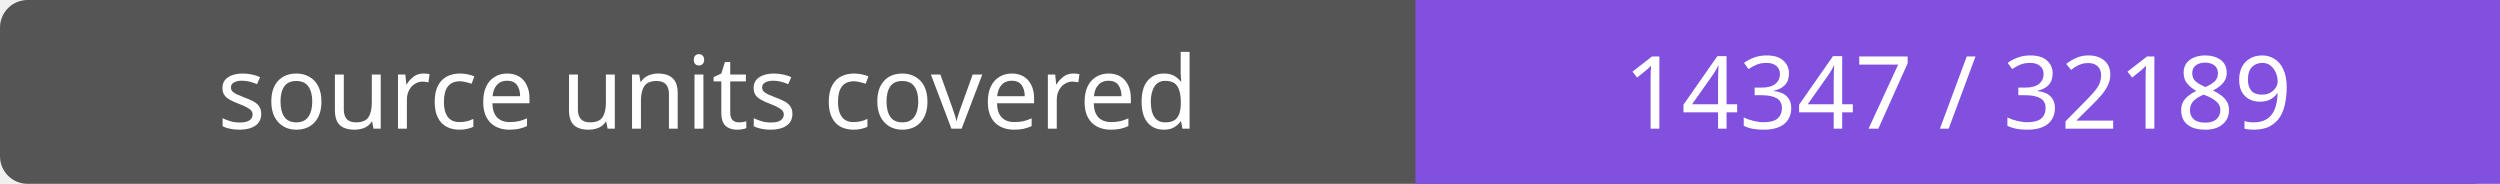
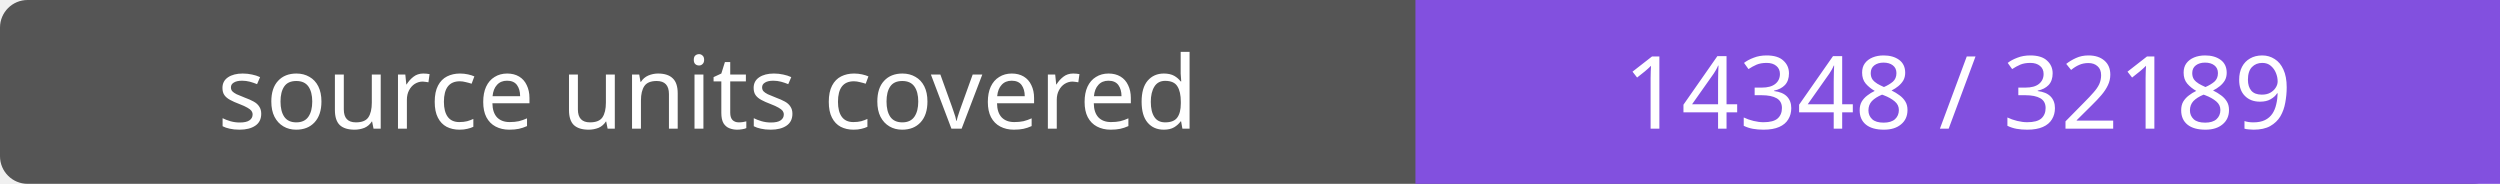
- <svg xmlns="http://www.w3.org/2000/svg" width="272" height="20" role="img" aria-label="source units covered: 14347 / 32189">
+ <svg xmlns="http://www.w3.org/2000/svg" width="272" height="20" role="img" aria-label="source units covered: 14348 / 32189">
  <rect width="272" height="20" rx="3" fill="#555" />
  <path fill="#8250df" d="M154 0h118v20H154z" />
  <g fill="#fff" text-anchor="middle" font-family="Verdana,sans-serif" font-size="11">
    <text x="77.0" y="14">source units covered</text>
-     <text x="213.0" y="14">14347 / 32189</text>
+     <text x="213.0" y="14">14348 / 32189</text>
  </g>
</svg>
